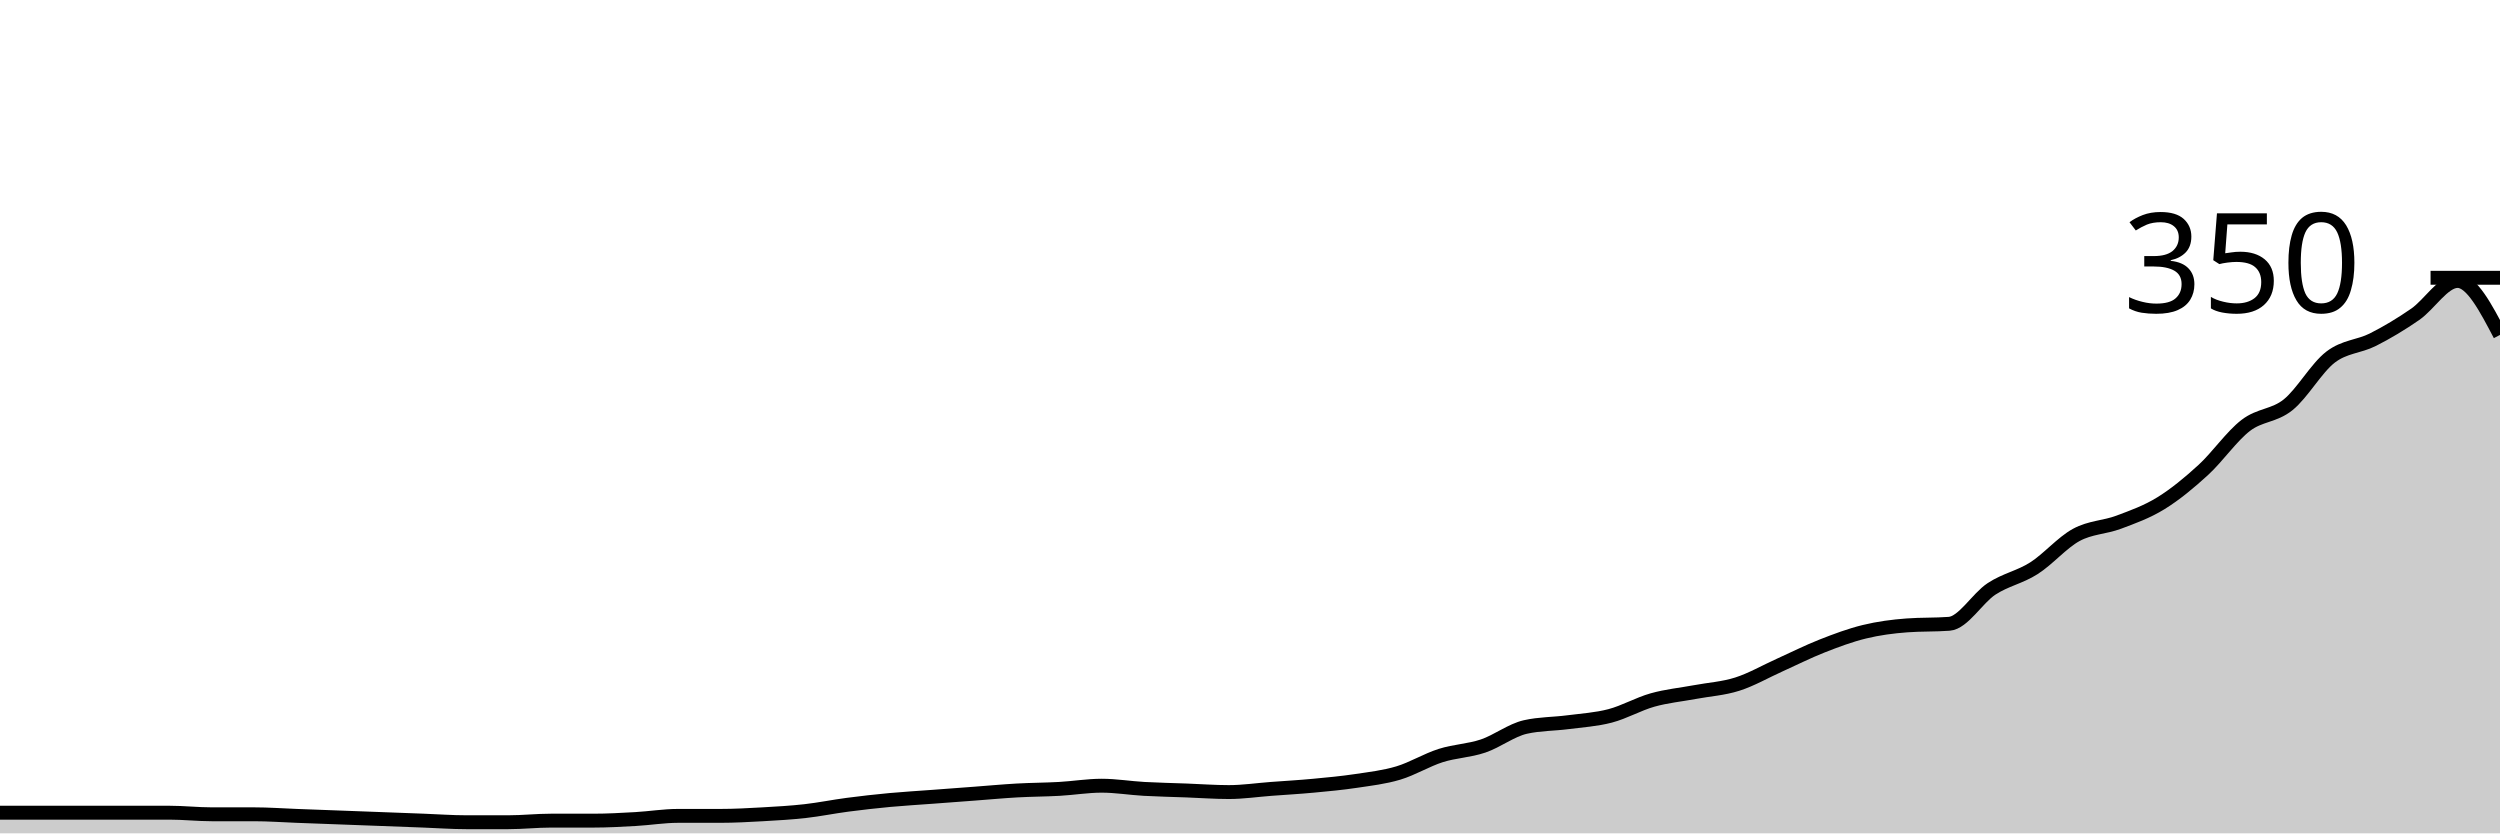
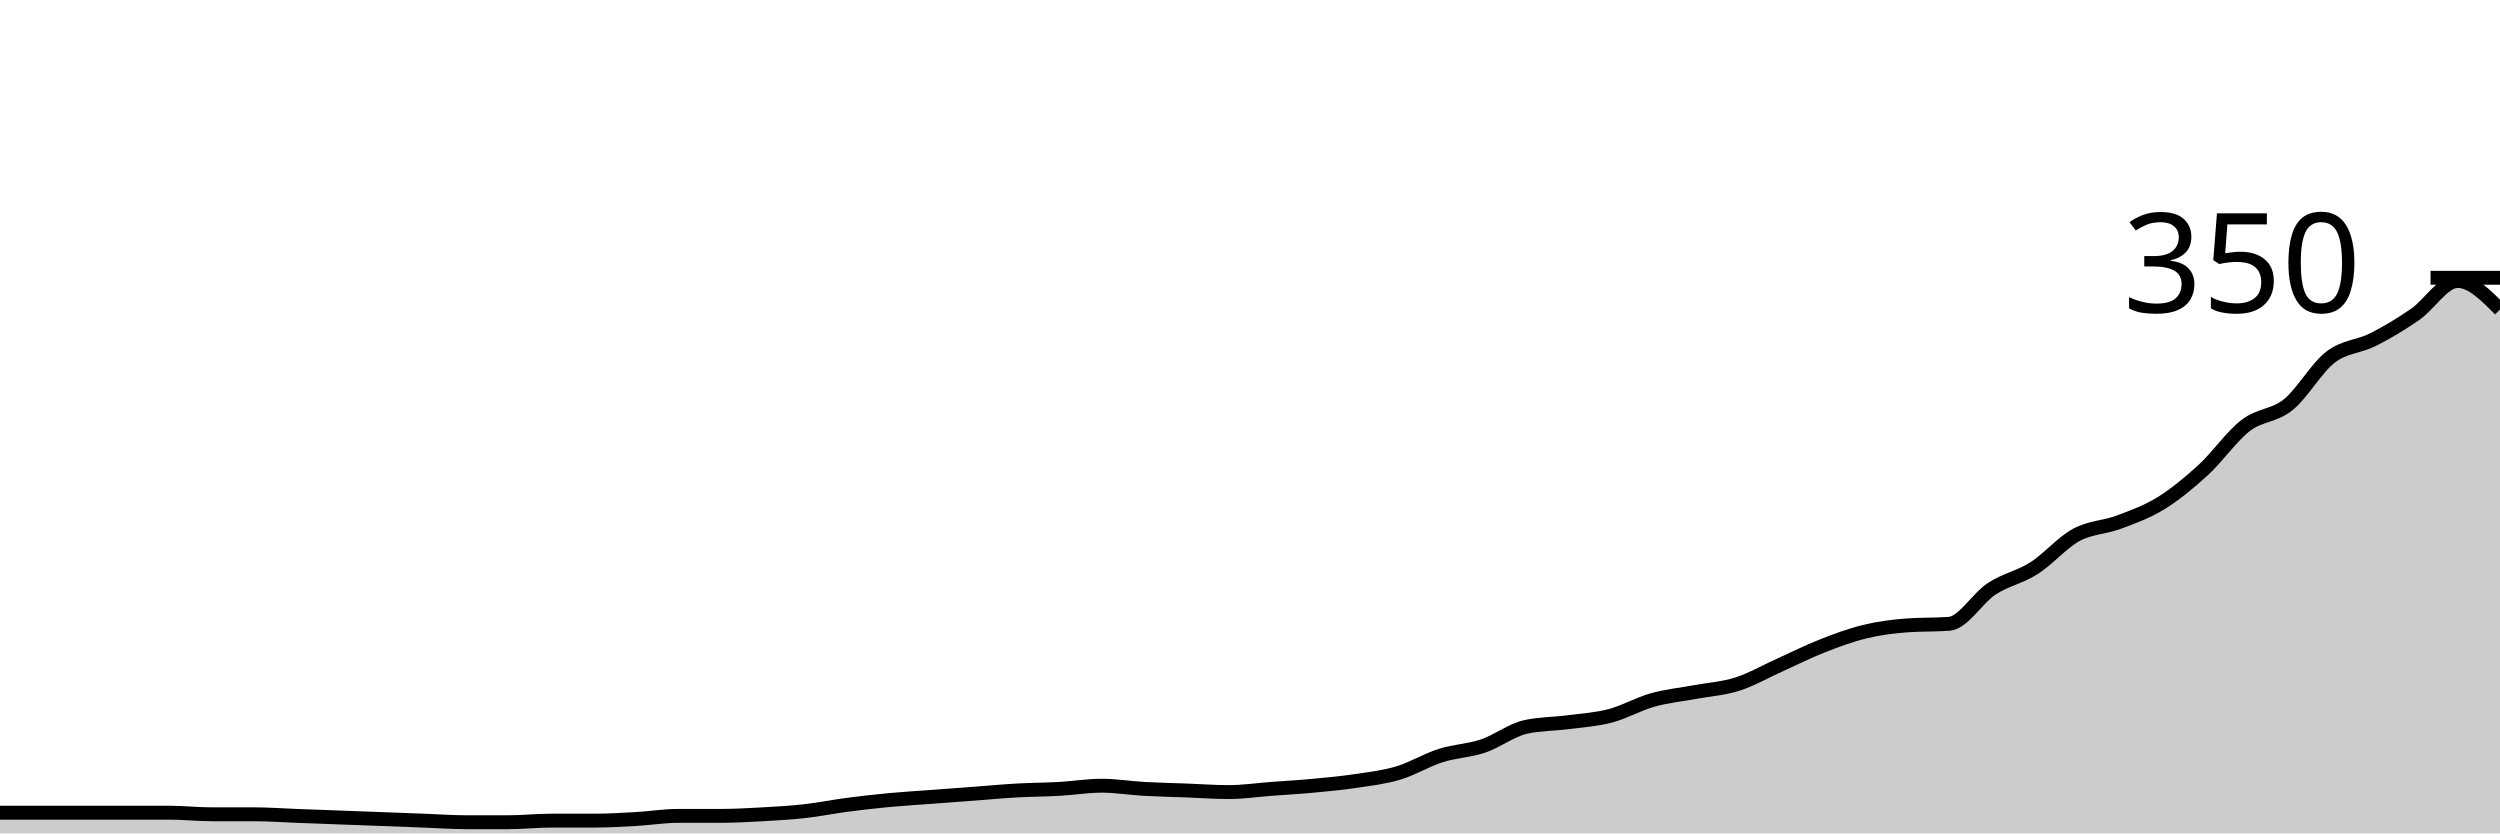
<svg xmlns="http://www.w3.org/2000/svg" viewBox="0 0 180 60">
  <g transform="translate(0,20)">
-     <path class="area" fill="rgba(0, 0, 0, 0.2)" d="M0,38.514C1.017,38.514,2.034,38.514,3.051,38.514C4.068,38.514,5.085,38.514,6.102,38.514C7.119,38.514,8.136,38.514,9.153,38.514C10.169,38.514,11.186,38.514,12.203,38.514C13.22,38.514,14.237,38.629,15.254,38.629C16.271,38.629,17.288,38.629,18.305,38.629C19.322,38.629,20.339,38.705,21.356,38.743C22.373,38.781,23.39,38.819,24.407,38.857C25.424,38.895,26.441,38.933,27.458,38.971C28.475,39.01,29.492,39.048,30.508,39.086C31.525,39.124,32.542,39.2,33.559,39.2C34.576,39.2,35.593,39.2,36.61,39.2C37.627,39.2,38.644,39.086,39.661,39.086C40.678,39.086,41.695,39.086,42.712,39.086C43.729,39.086,44.746,39.029,45.763,38.971C46.78,38.914,47.797,38.743,48.814,38.743C49.831,38.743,50.847,38.743,51.864,38.743C52.881,38.743,53.898,38.686,54.915,38.629C55.932,38.571,56.949,38.514,57.966,38.4C58.983,38.286,60,38.076,61.017,37.943C62.034,37.81,63.051,37.695,64.068,37.6C65.085,37.505,66.102,37.448,67.119,37.371C68.136,37.295,69.153,37.219,70.169,37.143C71.186,37.067,72.203,36.971,73.22,36.914C74.237,36.857,75.254,36.857,76.271,36.8C77.288,36.743,78.305,36.571,79.322,36.571C80.339,36.571,81.356,36.743,82.373,36.8C83.39,36.857,84.407,36.876,85.424,36.914C86.441,36.952,87.458,37.029,88.475,37.029C89.492,37.029,90.508,36.876,91.525,36.8C92.542,36.724,93.559,36.667,94.576,36.571C95.593,36.476,96.61,36.381,97.627,36.229C98.644,36.076,99.661,35.962,100.678,35.657C101.695,35.352,102.712,34.724,103.729,34.4C104.746,34.076,105.763,34.057,106.78,33.714C107.797,33.371,108.814,32.571,109.831,32.343C110.847,32.114,111.864,32.133,112.881,32C113.898,31.867,114.915,31.81,115.932,31.543C116.949,31.276,117.966,30.686,118.983,30.4C120,30.114,121.017,30.019,122.034,29.829C123.051,29.638,124.068,29.581,125.085,29.257C126.102,28.933,127.119,28.343,128.136,27.886C129.153,27.429,130.169,26.914,131.186,26.514C132.203,26.114,133.22,25.733,134.237,25.486C135.254,25.238,136.271,25.105,137.288,25.029C138.305,24.952,139.322,24.99,140.339,24.914C141.356,24.838,142.373,23.067,143.39,22.4C144.407,21.733,145.424,21.562,146.441,20.914C147.458,20.267,148.475,19.067,149.492,18.514C150.508,17.962,151.525,17.981,152.542,17.6C153.559,17.219,154.576,16.857,155.593,16.229C156.61,15.6,157.627,14.762,158.644,13.829C159.661,12.895,160.678,11.41,161.695,10.629C162.712,9.848,163.729,9.962,164.746,9.143C165.763,8.324,166.78,6.495,167.797,5.714C168.814,4.933,169.831,4.971,170.847,4.457C171.864,3.943,172.881,3.333,173.898,2.629C174.915,1.924,175.932,0.229,176.949,0.229C177.966,0.229,178.983,2.171,180,4.114L180,40C178.983,40,177.966,40,176.949,40C175.932,40,174.915,40,173.898,40C172.881,40,171.864,40,170.847,40C169.831,40,168.814,40,167.797,40C166.78,40,165.763,40,164.746,40C163.729,40,162.712,40,161.695,40C160.678,40,159.661,40,158.644,40C157.627,40,156.61,40,155.593,40C154.576,40,153.559,40,152.542,40C151.525,40,150.508,40,149.492,40C148.475,40,147.458,40,146.441,40C145.424,40,144.407,40,143.39,40C142.373,40,141.356,40,140.339,40C139.322,40,138.305,40,137.288,40C136.271,40,135.254,40,134.237,40C133.22,40,132.203,40,131.186,40C130.169,40,129.153,40,128.136,40C127.119,40,126.102,40,125.085,40C124.068,40,123.051,40,122.034,40C121.017,40,120,40,118.983,40C117.966,40,116.949,40,115.932,40C114.915,40,113.898,40,112.881,40C111.864,40,110.847,40,109.831,40C108.814,40,107.797,40,106.78,40C105.763,40,104.746,40,103.729,40C102.712,40,101.695,40,100.678,40C99.661,40,98.644,40,97.627,40C96.61,40,95.593,40,94.576,40C93.559,40,92.542,40,91.525,40C90.508,40,89.492,40,88.475,40C87.458,40,86.441,40,85.424,40C84.407,40,83.39,40,82.373,40C81.356,40,80.339,40,79.322,40C78.305,40,77.288,40,76.271,40C75.254,40,74.237,40,73.22,40C72.203,40,71.186,40,70.169,40C69.153,40,68.136,40,67.119,40C66.102,40,65.085,40,64.068,40C63.051,40,62.034,40,61.017,40C60,40,58.983,40,57.966,40C56.949,40,55.932,40,54.915,40C53.898,40,52.881,40,51.864,40C50.847,40,49.831,40,48.814,40C47.797,40,46.78,40,45.763,40C44.746,40,43.729,40,42.712,40C41.695,40,40.678,40,39.661,40C38.644,40,37.627,40,36.61,40C35.593,40,34.576,40,33.559,40C32.542,40,31.525,40,30.508,40C29.492,40,28.475,40,27.458,40C26.441,40,25.424,40,24.407,40C23.39,40,22.373,40,21.356,40C20.339,40,19.322,40,18.305,40C17.288,40,16.271,40,15.254,40C14.237,40,13.22,40,12.203,40C11.186,40,10.169,40,9.153,40C8.136,40,7.119,40,6.102,40C5.085,40,4.068,40,3.051,40C2.034,40,1.017,40,0,40Z" />
-     <path class="line" stroke="black" fill="none" d="M0,38.514C1.017,38.514,2.034,38.514,3.051,38.514C4.068,38.514,5.085,38.514,6.102,38.514C7.119,38.514,8.136,38.514,9.153,38.514C10.169,38.514,11.186,38.514,12.203,38.514C13.22,38.514,14.237,38.629,15.254,38.629C16.271,38.629,17.288,38.629,18.305,38.629C19.322,38.629,20.339,38.705,21.356,38.743C22.373,38.781,23.39,38.819,24.407,38.857C25.424,38.895,26.441,38.933,27.458,38.971C28.475,39.01,29.492,39.048,30.508,39.086C31.525,39.124,32.542,39.2,33.559,39.2C34.576,39.2,35.593,39.2,36.61,39.2C37.627,39.2,38.644,39.086,39.661,39.086C40.678,39.086,41.695,39.086,42.712,39.086C43.729,39.086,44.746,39.029,45.763,38.971C46.78,38.914,47.797,38.743,48.814,38.743C49.831,38.743,50.847,38.743,51.864,38.743C52.881,38.743,53.898,38.686,54.915,38.629C55.932,38.571,56.949,38.514,57.966,38.4C58.983,38.286,60,38.076,61.017,37.943C62.034,37.81,63.051,37.695,64.068,37.6C65.085,37.505,66.102,37.448,67.119,37.371C68.136,37.295,69.153,37.219,70.169,37.143C71.186,37.067,72.203,36.971,73.22,36.914C74.237,36.857,75.254,36.857,76.271,36.8C77.288,36.743,78.305,36.571,79.322,36.571C80.339,36.571,81.356,36.743,82.373,36.8C83.39,36.857,84.407,36.876,85.424,36.914C86.441,36.952,87.458,37.029,88.475,37.029C89.492,37.029,90.508,36.876,91.525,36.8C92.542,36.724,93.559,36.667,94.576,36.571C95.593,36.476,96.61,36.381,97.627,36.229C98.644,36.076,99.661,35.962,100.678,35.657C101.695,35.352,102.712,34.724,103.729,34.4C104.746,34.076,105.763,34.057,106.78,33.714C107.797,33.371,108.814,32.571,109.831,32.343C110.847,32.114,111.864,32.133,112.881,32C113.898,31.867,114.915,31.81,115.932,31.543C116.949,31.276,117.966,30.686,118.983,30.4C120,30.114,121.017,30.019,122.034,29.829C123.051,29.638,124.068,29.581,125.085,29.257C126.102,28.933,127.119,28.343,128.136,27.886C129.153,27.429,130.169,26.914,131.186,26.514C132.203,26.114,133.22,25.733,134.237,25.486C135.254,25.238,136.271,25.105,137.288,25.029C138.305,24.952,139.322,24.99,140.339,24.914C141.356,24.838,142.373,23.067,143.39,22.4C144.407,21.733,145.424,21.562,146.441,20.914C147.458,20.267,148.475,19.067,149.492,18.514C150.508,17.962,151.525,17.981,152.542,17.6C153.559,17.219,154.576,16.857,155.593,16.229C156.61,15.6,157.627,14.762,158.644,13.829C159.661,12.895,160.678,11.41,161.695,10.629C162.712,9.848,163.729,9.962,164.746,9.143C165.763,8.324,166.78,6.495,167.797,5.714C168.814,4.933,169.831,4.971,170.847,4.457C171.864,3.943,172.881,3.333,173.898,2.629C174.915,1.924,175.932,0.229,176.949,0.229C177.966,0.229,178.983,2.171,180,4.114" />
+     <path class="area" fill="rgba(0, 0, 0, 0.2)" d="M0,38.514C1.017,38.514,2.034,38.514,3.051,38.514C4.068,38.514,5.085,38.514,6.102,38.514C7.119,38.514,8.136,38.514,9.153,38.514C10.169,38.514,11.186,38.514,12.203,38.514C13.22,38.514,14.237,38.629,15.254,38.629C16.271,38.629,17.288,38.629,18.305,38.629C19.322,38.629,20.339,38.705,21.356,38.743C22.373,38.781,23.39,38.819,24.407,38.857C25.424,38.895,26.441,38.933,27.458,38.971C28.475,39.01,29.492,39.048,30.508,39.086C31.525,39.124,32.542,39.2,33.559,39.2C34.576,39.2,35.593,39.2,36.61,39.2C37.627,39.2,38.644,39.086,39.661,39.086C40.678,39.086,41.695,39.086,42.712,39.086C43.729,39.086,44.746,39.029,45.763,38.971C46.78,38.914,47.797,38.743,48.814,38.743C49.831,38.743,50.847,38.743,51.864,38.743C52.881,38.743,53.898,38.686,54.915,38.629C55.932,38.571,56.949,38.514,57.966,38.4C58.983,38.286,60,38.076,61.017,37.943C62.034,37.81,63.051,37.695,64.068,37.6C65.085,37.505,66.102,37.448,67.119,37.371C68.136,37.295,69.153,37.219,70.169,37.143C71.186,37.067,72.203,36.971,73.22,36.914C74.237,36.857,75.254,36.857,76.271,36.8C77.288,36.743,78.305,36.571,79.322,36.571C80.339,36.571,81.356,36.743,82.373,36.8C83.39,36.857,84.407,36.876,85.424,36.914C86.441,36.952,87.458,37.029,88.475,37.029C89.492,37.029,90.508,36.876,91.525,36.8C92.542,36.724,93.559,36.667,94.576,36.571C95.593,36.476,96.61,36.381,97.627,36.229C98.644,36.076,99.661,35.962,100.678,35.657C101.695,35.352,102.712,34.724,103.729,34.4C104.746,34.076,105.763,34.057,106.78,33.714C107.797,33.371,108.814,32.571,109.831,32.343C110.847,32.114,111.864,32.133,112.881,32C113.898,31.867,114.915,31.81,115.932,31.543C116.949,31.276,117.966,30.686,118.983,30.4C120,30.114,121.017,30.019,122.034,29.829C123.051,29.638,124.068,29.581,125.085,29.257C126.102,28.933,127.119,28.343,128.136,27.886C129.153,27.429,130.169,26.914,131.186,26.514C132.203,26.114,133.22,25.733,134.237,25.486C135.254,25.238,136.271,25.105,137.288,25.029C138.305,24.952,139.322,24.99,140.339,24.914C141.356,24.838,142.373,23.067,143.39,22.4C144.407,21.733,145.424,21.562,146.441,20.914C147.458,20.267,148.475,19.067,149.492,18.514C150.508,17.962,151.525,17.981,152.542,17.6C153.559,17.219,154.576,16.857,155.593,16.229C156.61,15.6,157.627,14.762,158.644,13.829C159.661,12.895,160.678,11.41,161.695,10.629C162.712,9.848,163.729,9.962,164.746,9.143C165.763,8.324,166.78,6.495,167.797,5.714C168.814,4.933,169.831,4.971,170.847,4.457C171.864,3.943,172.881,3.333,173.898,2.629C174.915,1.924,175.932,0.229,176.949,0.229C177.966,0.229,178.983,1.257,180,2.286L180,40C178.983,40,177.966,40,176.949,40C175.932,40,174.915,40,173.898,40C172.881,40,171.864,40,170.847,40C169.831,40,168.814,40,167.797,40C166.78,40,165.763,40,164.746,40C163.729,40,162.712,40,161.695,40C160.678,40,159.661,40,158.644,40C157.627,40,156.61,40,155.593,40C154.576,40,153.559,40,152.542,40C151.525,40,150.508,40,149.492,40C148.475,40,147.458,40,146.441,40C145.424,40,144.407,40,143.39,40C142.373,40,141.356,40,140.339,40C139.322,40,138.305,40,137.288,40C136.271,40,135.254,40,134.237,40C133.22,40,132.203,40,131.186,40C130.169,40,129.153,40,128.136,40C127.119,40,126.102,40,125.085,40C124.068,40,123.051,40,122.034,40C121.017,40,120,40,118.983,40C117.966,40,116.949,40,115.932,40C114.915,40,113.898,40,112.881,40C111.864,40,110.847,40,109.831,40C108.814,40,107.797,40,106.78,40C105.763,40,104.746,40,103.729,40C102.712,40,101.695,40,100.678,40C99.661,40,98.644,40,97.627,40C96.61,40,95.593,40,94.576,40C93.559,40,92.542,40,91.525,40C90.508,40,89.492,40,88.475,40C87.458,40,86.441,40,85.424,40C84.407,40,83.39,40,82.373,40C81.356,40,80.339,40,79.322,40C78.305,40,77.288,40,76.271,40C75.254,40,74.237,40,73.22,40C72.203,40,71.186,40,70.169,40C69.153,40,68.136,40,67.119,40C66.102,40,65.085,40,64.068,40C63.051,40,62.034,40,61.017,40C60,40,58.983,40,57.966,40C56.949,40,55.932,40,54.915,40C53.898,40,52.881,40,51.864,40C50.847,40,49.831,40,48.814,40C47.797,40,46.78,40,45.763,40C44.746,40,43.729,40,42.712,40C41.695,40,40.678,40,39.661,40C38.644,40,37.627,40,36.61,40C35.593,40,34.576,40,33.559,40C32.542,40,31.525,40,30.508,40C29.492,40,28.475,40,27.458,40C26.441,40,25.424,40,24.407,40C23.39,40,22.373,40,21.356,40C20.339,40,19.322,40,18.305,40C17.288,40,16.271,40,15.254,40C14.237,40,13.22,40,12.203,40C11.186,40,10.169,40,9.153,40C8.136,40,7.119,40,6.102,40C5.085,40,4.068,40,3.051,40C2.034,40,1.017,40,0,40Z" />
+     <path class="line" stroke="black" fill="none" d="M0,38.514C1.017,38.514,2.034,38.514,3.051,38.514C4.068,38.514,5.085,38.514,6.102,38.514C7.119,38.514,8.136,38.514,9.153,38.514C10.169,38.514,11.186,38.514,12.203,38.514C13.22,38.514,14.237,38.629,15.254,38.629C16.271,38.629,17.288,38.629,18.305,38.629C19.322,38.629,20.339,38.705,21.356,38.743C22.373,38.781,23.39,38.819,24.407,38.857C25.424,38.895,26.441,38.933,27.458,38.971C28.475,39.01,29.492,39.048,30.508,39.086C31.525,39.124,32.542,39.2,33.559,39.2C34.576,39.2,35.593,39.2,36.61,39.2C37.627,39.2,38.644,39.086,39.661,39.086C40.678,39.086,41.695,39.086,42.712,39.086C43.729,39.086,44.746,39.029,45.763,38.971C46.78,38.914,47.797,38.743,48.814,38.743C49.831,38.743,50.847,38.743,51.864,38.743C52.881,38.743,53.898,38.686,54.915,38.629C55.932,38.571,56.949,38.514,57.966,38.4C58.983,38.286,60,38.076,61.017,37.943C62.034,37.81,63.051,37.695,64.068,37.6C65.085,37.505,66.102,37.448,67.119,37.371C68.136,37.295,69.153,37.219,70.169,37.143C71.186,37.067,72.203,36.971,73.22,36.914C74.237,36.857,75.254,36.857,76.271,36.8C77.288,36.743,78.305,36.571,79.322,36.571C80.339,36.571,81.356,36.743,82.373,36.8C83.39,36.857,84.407,36.876,85.424,36.914C86.441,36.952,87.458,37.029,88.475,37.029C89.492,37.029,90.508,36.876,91.525,36.8C92.542,36.724,93.559,36.667,94.576,36.571C95.593,36.476,96.61,36.381,97.627,36.229C98.644,36.076,99.661,35.962,100.678,35.657C101.695,35.352,102.712,34.724,103.729,34.4C104.746,34.076,105.763,34.057,106.78,33.714C107.797,33.371,108.814,32.571,109.831,32.343C110.847,32.114,111.864,32.133,112.881,32C113.898,31.867,114.915,31.81,115.932,31.543C116.949,31.276,117.966,30.686,118.983,30.4C120,30.114,121.017,30.019,122.034,29.829C123.051,29.638,124.068,29.581,125.085,29.257C126.102,28.933,127.119,28.343,128.136,27.886C129.153,27.429,130.169,26.914,131.186,26.514C132.203,26.114,133.22,25.733,134.237,25.486C135.254,25.238,136.271,25.105,137.288,25.029C138.305,24.952,139.322,24.99,140.339,24.914C141.356,24.838,142.373,23.067,143.39,22.4C144.407,21.733,145.424,21.562,146.441,20.914C147.458,20.267,148.475,19.067,149.492,18.514C150.508,17.962,151.525,17.981,152.542,17.6C153.559,17.219,154.576,16.857,155.593,16.229C156.61,15.6,157.627,14.762,158.644,13.829C159.661,12.895,160.678,11.41,161.695,10.629C162.712,9.848,163.729,9.962,164.746,9.143C165.763,8.324,166.78,6.495,167.797,5.714C168.814,4.933,169.831,4.971,170.847,4.457C171.864,3.943,172.881,3.333,173.898,2.629C174.915,1.924,175.932,0.229,176.949,0.229C177.966,0.229,178.983,1.257,180,2.286" />
    <path class="axis-ceiling" stroke-width="1" stroke="black" fill="none" d="M175,0L180,0" />
    <text class="axis-ceiling-label" font-family="sans-serif" text-anchor="end" font-size="10px" x="170" y="2.5">350</text>
  </g>
</svg>
